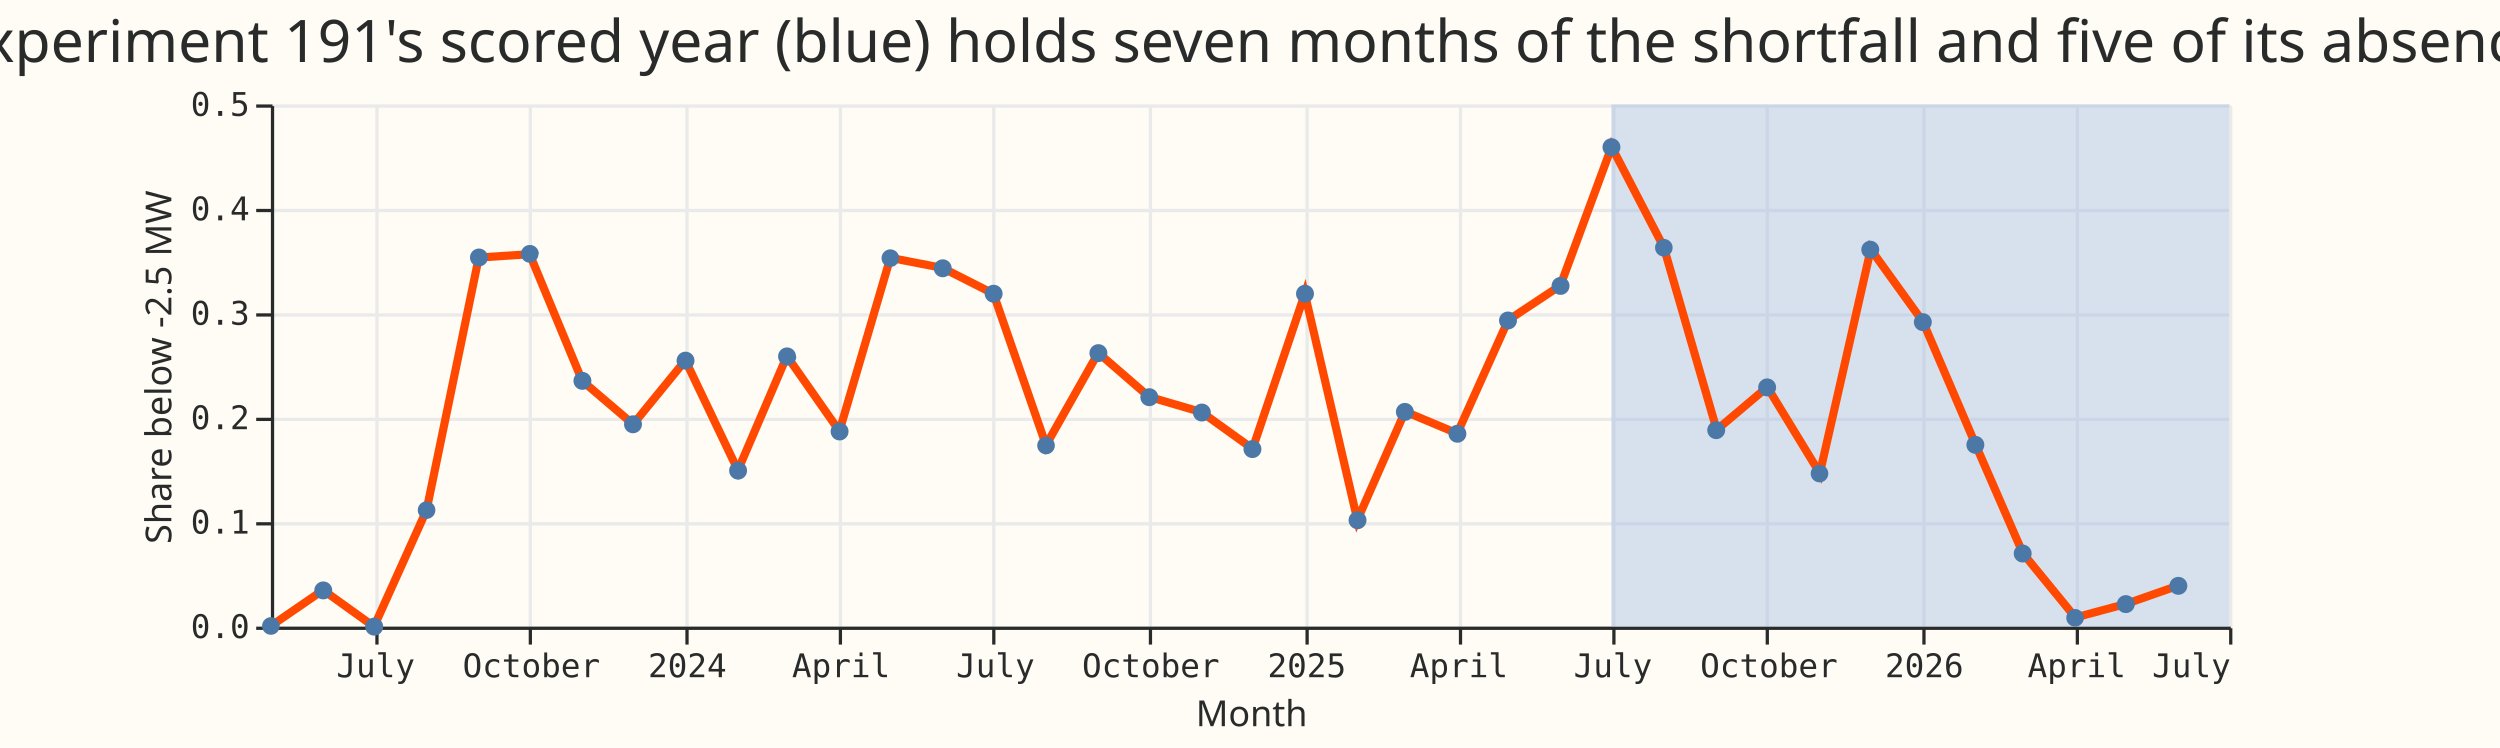
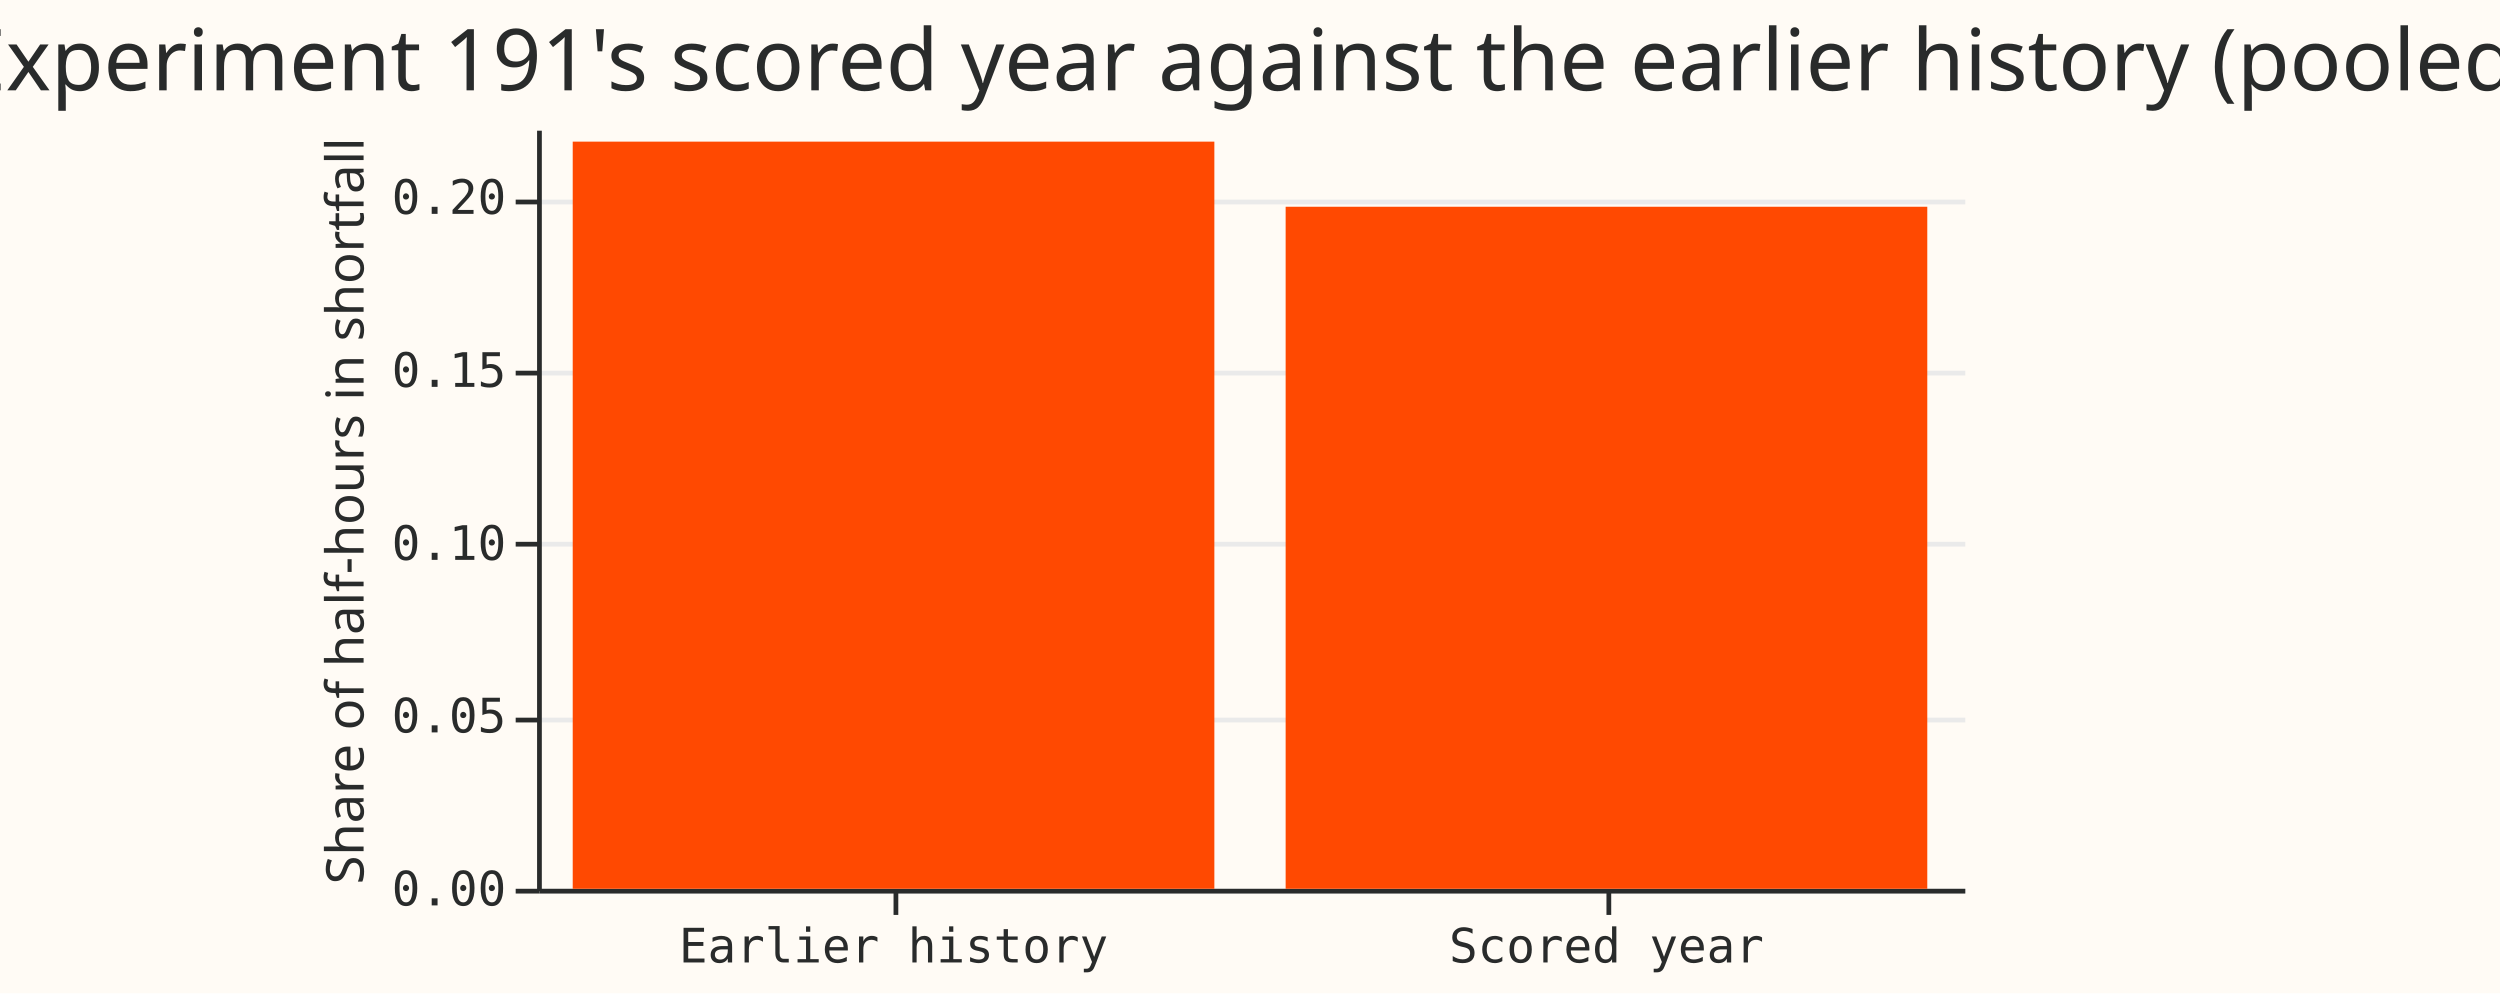
- <svg xmlns="http://www.w3.org/2000/svg" width="766" height="229" class="marks" viewBox="0 0 766 229">
-   <path fill="#fffbf5" d="M0 0h766v229H0z" />
+ <svg xmlns="http://www.w3.org/2000/svg" width="526" height="209" class="marks" viewBox="0 0 526 209">
+   <path fill="#fffbf5" d="M0 0h526v209H0z" />
  <g fill="none" stroke-miterlimit="10" aria-roledescription="group mark container" class="mark-group role-frame root">
-     <path fill="#fffbf5" d="M83.5 32.5h600v160h-600Z" aria-hidden="true" class="background" />
+     <path fill="#fffbf5" d="M113.5 27.5h300v160h-300Z" aria-hidden="true" class="background" />
    <g aria-hidden="true" class="mark-group role-axis">
-       <path stroke="#eaeaea" d="M115.5 32.5v160m47-160v160m48-160v160m47-160v160m47-160v160m48-160v160m48-160v160m47-160v160m47-160v160m47-160v160m48-160v160m47-160v160m47-160v160" class="mark-rule role-axis-grid" pointer-events="none" />
+       <path stroke="#eaeaea" d="M113.5 187.5h300m-300-36h300m-300-37h300m-300-36h300m-300-36h300" class="mark-rule role-axis-grid" pointer-events="none" />
    </g>
-     <g aria-hidden="true" class="mark-group role-axis">
-       <path stroke="#eaeaea" d="M83.5 192.5h600m-600-32h600m-600-32h600m-600-32h600m-600-32h600m-600-32h600" class="mark-rule role-axis-grid" pointer-events="none" />
+     <g aria-label="X-axis for a discrete scale with 2 values: Earlier history, Scored year" aria-roledescription="axis" class="mark-group role-axis" pointer-events="none">
+       <path stroke="#292b2b" d="M188.5 187.5v5m150-5v5" class="mark-rule role-axis-tick" />
+       <g fill="#292b2b" class="mark-text role-axis-label" font-family="Matter Semi Mono, Roboto Mono, monospace" font-size="10" text-anchor="middle">
+         <text transform="translate(188 202.5)">Earlier history</text>
+         <text transform="translate(338 202.5)">Scored year</text>
+       </g>
+       <path stroke="#292b2b" d="M113.5 187.5h300" class="mark-rule role-axis-domain" />
    </g>
-     <g aria-label="X-axis titled 'Month' for a time scale with values from Monday, 01 May 2023, 12:00:00 AM to Wednesday, 01 July 2026, 12:00:00 AM" aria-roledescription="axis" class="mark-group role-axis" pointer-events="none">
-       <path stroke="#292b2b" d="M115.5 192.5v5m47-5v5m48-5v5m47-5v5m47-5v5m48-5v5m48-5v5m47-5v5m47-5v5m47-5v5m48-5v5m47-5v5m47-5v5" class="mark-rule role-axis-tick" />
-       <g fill="#292b2b" class="mark-text role-axis-label" font-family="Matter Semi Mono, Roboto Mono, monospace" font-size="10">
-         <text text-anchor="middle" transform="translate(115.1 207.5)">July</text>
-         <text text-anchor="middle" transform="translate(162.8 207.5)">October</text>
-         <text text-anchor="middle" transform="translate(210.6 207.5)">2024</text>
-         <text text-anchor="middle" transform="translate(257.7 207.5)">April</text>
-         <text text-anchor="middle" transform="translate(305 207.5)">July</text>
-         <text text-anchor="middle" transform="translate(352.6 207.5)">October</text>
-         <text text-anchor="middle" transform="translate(400.4 207.5)">2025</text>
-         <text text-anchor="middle" transform="translate(447 207.5)">April</text>
-         <text text-anchor="middle" transform="translate(494.2 207.5)">July</text>
-         <text text-anchor="middle" transform="translate(542 207.5)">October</text>
-         <text text-anchor="middle" transform="translate(589.6 207.5)">2026</text>
-         <text text-anchor="middle" transform="translate(636.3 207.5)">April</text>
-         <text text-anchor="end" transform="translate(683.5 207.5)">July</text>
+     <g aria-label="Y-axis titled 'Share of half-hours in shortfall' for a linear scale with values from 0.00 to 0.22" aria-roledescription="axis" class="mark-group role-axis" pointer-events="none">
+       <path stroke="#292b2b" d="M113.5 187.5h-5m5-36h-5m5-37h-5m5-36h-5m5-36h-5" class="mark-rule role-axis-tick" />
+       <g fill="#292b2b" class="mark-text role-axis-label" font-family="Matter Semi Mono, Roboto Mono, monospace" font-size="10" text-anchor="end">
+         <text transform="translate(106.5 190.5)">0.00</text>
+         <text transform="translate(106.5 154.1)">0.05</text>
+         <text transform="translate(106.5 117.8)">0.10</text>
+         <text transform="translate(106.5 81.4)">0.15</text>
+         <text transform="translate(106.5 45)">0.20</text>
      </g>
-       <path stroke="#292b2b" d="M83.5 192.5h600" class="mark-rule role-axis-domain" />
-       <text fill="#292b2b" class="mark-text role-axis-title" font-family="Matter XH, DM Sans, sans-serif" font-size="11" text-anchor="middle" transform="translate(383.5 222.5)">Month</text>
+       <path stroke="#292b2b" d="M113.5 187.5v-160" class="mark-rule role-axis-domain" />
+       <text fill="#292b2b" class="mark-text role-axis-title" font-family="Matter XH, DM Sans, sans-serif" font-size="11" text-anchor="middle" transform="rotate(-90 92 15.5)">Share of half-hours in shortfall</text>
    </g>
-     <g aria-label="Y-axis titled 'Share below -2.5 MW' for a linear scale with values from 0.0 to 0.5" aria-roledescription="axis" class="mark-group role-axis" pointer-events="none">
-       <path stroke="#292b2b" d="M83.5 192.5h-5m5-32h-5m5-32h-5m5-32h-5m5-32h-5m5-32h-5" class="mark-rule role-axis-tick" />
-       <g fill="#292b2b" class="mark-text role-axis-label" font-family="Matter Semi Mono, Roboto Mono, monospace" font-size="10" text-anchor="end">
-         <text transform="translate(76.5 195.5)">0.0</text>
-         <text transform="translate(76.5 163.5)">0.1</text>
-         <text transform="translate(76.5 131.5)">0.2</text>
-         <text transform="translate(76.5 99.5)">0.3</text>
-         <text transform="translate(76.5 67.5)">0.4</text>
-         <text transform="translate(76.5 35.5)">0.5</text>
-       </g>
-       <path stroke="#292b2b" d="M83.5 192.5v-160" class="mark-rule role-axis-domain" />
-       <text fill="#292b2b" class="mark-text role-axis-title" font-family="Matter XH, DM Sans, sans-serif" font-size="11" text-anchor="middle" transform="rotate(-90 82.5 30)">Share below -2.5 MW</text>
-     </g>
-     <g aria-roledescription="rect mark container" class="mark-rect role-mark layer_0_marks">
-       <path fill="#9cb6e1" d="M493.7 32H683v160H493.7Z" aria-label="a: Jul 01, 2025; b: Jul 01, 2026" aria-roledescription="rect mark" opacity=".4" />
-     </g>
-     <g aria-roledescription="line mark container" class="mark-line role-mark layer_1_layer_0_marks">
-       <path stroke="#ff4901" stroke-width="2.5" d="m83 191.8 16-11 15.6 11.2 16.1-35.7 16-77.4 15.6-1 16.1 38.8L194 130l16-19.6 16.1 33.7 15-35 16.1 23L272.8 79l16 3.1 15.6 7.9 16.1 46.4 16-28.3 15.6 13.5 16.1 4.7 15.6 11.2 16-47.5 16.1 69.3 14.6-33.2 16 6.7 15.6-34.7 16-10.6L493.8 45l16 30.8 16.2 55.9 15.5-13.1 16.1 26.4 15.6-68.6 16 22.2 16.1 37.6 14.5 33.3 16.1 19.7 15.6-4.2 16-5.6" aria-label="Month: May 01, 2023; Share below -2.5 MW: 0.000672043010753" aria-roledescription="line mark" />
-     </g>
-     <g fill="#4c78a8" aria-roledescription="symbol mark container" class="mark-symbol role-mark layer_1_layer_1_marks">
-       <path d="M85.7 191.8a2.7 2.7 0 1 1-5.4 0 2.7 2.7 0 1 1 5.4 0" aria-label="Month: May 01, 2023; Share below -2.5 MW: 0.000672043010753" aria-roledescription="point" />
-       <path d="M101.8 180.9a2.7 2.7 0 1 1-5.5 0 2.7 2.7 0 1 1 5.5 0" aria-label="Month: Jun 01, 2023; Share below -2.5 MW: 0.0347222222222" aria-roledescription="point" />
-       <path d="M117.4 192a2.7 2.7 0 1 1-5.5 0 2.7 2.7 0 1 1 5.5 0" aria-label="Month: Jul 01, 2023; Share below -2.5 MW: 0" aria-roledescription="point" />
-       <path d="M133.4 156.3a2.7 2.7 0 1 1-5.4 0 2.7 2.7 0 1 1 5.4 0" aria-label="Month: Aug 01, 2023; Share below -2.5 MW: 0.111559139785" aria-roledescription="point" />
-       <path d="M149.5 78.9a2.7 2.7 0 1 1-5.5 0 2.7 2.7 0 1 1 5.5 0" aria-label="Month: Sep 01, 2023; Share below -2.5 MW: 0.353472222222" aria-roledescription="point" />
-       <path d="M165 77.8a2.7 2.7 0 1 1-5.4 0 2.7 2.7 0 1 1 5.5 0" aria-label="Month: Oct 01, 2023; Share below -2.5 MW: 0.35685483871" aria-roledescription="point" />
-       <path d="M181.2 116.7a2.7 2.7 0 1 1-5.5 0 2.7 2.7 0 1 1 5.5 0" aria-label="Month: Nov 01, 2023; Share below -2.5 MW: 0.235416666667" aria-roledescription="point" />
-       <path d="M196.7 130a2.7 2.7 0 1 1-5.5 0 2.7 2.7 0 1 1 5.5 0" aria-label="Month: Dec 01, 2023; Share below -2.5 MW: 0.193548387097" aria-roledescription="point" />
-       <path d="M212.8 110.5a2.7 2.7 0 1 1-5.5 0 2.7 2.7 0 1 1 5.5 0" aria-label="Month: Jan 01, 2024; Share below -2.5 MW: 0.254704301075" aria-roledescription="point" />
-       <path d="M228.9 144.2a2.7 2.7 0 1 1-5.5 0 2.7 2.7 0 1 1 5.5 0" aria-label="Month: Feb 01, 2024; Share below -2.5 MW: 0.149425287356" aria-roledescription="point" />
-       <path d="M244 109.2a2.7 2.7 0 1 1-5.6 0 2.7 2.7 0 1 1 5.5 0" aria-label="Month: Mar 01, 2024; Share below -2.5 MW: 0.25873655914" aria-roledescription="point" />
-       <path d="M260 132.2a2.7 2.7 0 1 1-5.5 0 2.7 2.7 0 1 1 5.5 0" aria-label="Month: Apr 01, 2024; Share below -2.5 MW: 0.186805555556" aria-roledescription="point" />
-       <path d="M275.5 79.1a2.7 2.7 0 1 1-5.4 0 2.7 2.7 0 1 1 5.4 0" aria-label="Month: May 01, 2024; Share below -2.5 MW: 0.352822580645" aria-roledescription="point" />
-       <path d="M291.6 82.2a2.7 2.7 0 1 1-5.5 0 2.7 2.7 0 1 1 5.5 0" aria-label="Month: Jun 01, 2024; Share below -2.5 MW: 0.343055555556" aria-roledescription="point" />
-       <path d="M307.2 90a2.7 2.7 0 1 1-5.5 0 2.7 2.7 0 1 1 5.5 0" aria-label="Month: Jul 01, 2024; Share below -2.5 MW: 0.318548387097" aria-roledescription="point" />
-       <path d="M323.2 136.5a2.7 2.7 0 1 1-5.4 0 2.7 2.7 0 1 1 5.4 0" aria-label="Month: Aug 01, 2024; Share below -2.5 MW: 0.173387096774" aria-roledescription="point" />
-       <path d="M339.3 108.2a2.7 2.7 0 1 1-5.5 0 2.7 2.7 0 1 1 5.5 0" aria-label="Month: Sep 01, 2024; Share below -2.5 MW: 0.261805555556" aria-roledescription="point" />
-       <path d="M354.9 121.7a2.7 2.7 0 1 1-5.5 0 2.7 2.7 0 1 1 5.5 0" aria-label="Month: Oct 01, 2024; Share below -2.5 MW: 0.219758064516" aria-roledescription="point" />
-       <path d="M371 126.4a2.7 2.7 0 1 1-5.5 0 2.7 2.7 0 1 1 5.5 0" aria-label="Month: Nov 01, 2024; Share below -2.5 MW: 0.204861111111" aria-roledescription="point" />
-       <path d="M386.5 137.6a2.7 2.7 0 1 1-5.5 0 2.7 2.7 0 1 1 5.5 0" aria-label="Month: Dec 01, 2024; Share below -2.5 MW: 0.17002688172" aria-roledescription="point" />
-       <path d="M402.6 90a2.7 2.7 0 1 1-5.5 0 2.7 2.7 0 1 1 5.5 0" aria-label="Month: Jan 01, 2025; Share below -2.5 MW: 0.318548387097" aria-roledescription="point" />
-       <path d="M418.7 159.4a2.7 2.7 0 1 1-5.5 0 2.7 2.7 0 1 1 5.5 0" aria-label="Month: Feb 01, 2025; Share below -2.5 MW: 0.10193452381" aria-roledescription="point" />
-       <path d="M433.2 126.2a2.7 2.7 0 1 1-5.5 0 2.7 2.7 0 1 1 5.5 0" aria-label="Month: Mar 01, 2025; Share below -2.5 MW: 0.20564516129" aria-roledescription="point" />
-       <path d="M449.3 132.9a2.7 2.7 0 1 1-5.5 0 2.7 2.7 0 1 1 5.5 0" aria-label="Month: Apr 01, 2025; Share below -2.5 MW: 0.184722222222" aria-roledescription="point" />
-       <path d="M464.8 98.2a2.7 2.7 0 1 1-5.5 0 2.7 2.7 0 1 1 5.5 0" aria-label="Month: May 01, 2025; Share below -2.5 MW: 0.293010752688" aria-roledescription="point" />
-       <path d="M480.9 87.6a2.7 2.7 0 1 1-5.5 0 2.7 2.7 0 1 1 5.5 0" aria-label="Month: Jun 01, 2025; Share below -2.5 MW: 0.326388888889" aria-roledescription="point" />
-       <path d="M496.5 45.1a2.7 2.7 0 1 1-5.5 0 2.7 2.7 0 1 1 5.5 0" aria-label="Month: Jul 01, 2025; Share below -2.5 MW: 0.459005376344" aria-roledescription="point" />
-       <path d="M512.5 75.9a2.7 2.7 0 1 1-5.4 0 2.7 2.7 0 1 1 5.4 0" aria-label="Month: Aug 01, 2025; Share below -2.5 MW: 0.362903225806" aria-roledescription="point" />
-       <path d="M528.6 131.8a2.7 2.7 0 1 1-5.5 0 2.7 2.7 0 1 1 5.5 0" aria-label="Month: Sep 01, 2025; Share below -2.5 MW: 0.188194444444" aria-roledescription="point" />
-       <path d="M544.2 118.7a2.7 2.7 0 1 1-5.5 0 2.7 2.7 0 1 1 5.5 0" aria-label="Month: Oct 01, 2025; Share below -2.5 MW: 0.229166666667" aria-roledescription="point" />
-       <path d="M560.2 145.1a2.7 2.7 0 1 1-5.4 0 2.7 2.7 0 1 1 5.4 0" aria-label="Month: Nov 01, 2025; Share below -2.5 MW: 0.146527777778" aria-roledescription="point" />
-       <path d="M575.8 76.5a2.7 2.7 0 1 1-5.5 0 2.7 2.7 0 1 1 5.5 0" aria-label="Month: Dec 01, 2025; Share below -2.5 MW: 0.360887096774" aria-roledescription="point" />
-       <path d="M591.9 98.7a2.7 2.7 0 1 1-5.5 0 2.7 2.7 0 1 1 5.5 0" aria-label="Month: Jan 01, 2026; Share below -2.5 MW: 0.291666666667" aria-roledescription="point" />
-       <path d="M608 136.3a2.7 2.7 0 1 1-5.5 0 2.7 2.7 0 1 1 5.5 0" aria-label="Month: Feb 01, 2026; Share below -2.5 MW: 0.174107142857" aria-roledescription="point" />
-       <path d="M622.5 169.6a2.7 2.7 0 1 1-5.5 0 2.7 2.7 0 1 1 5.5 0" aria-label="Month: Mar 01, 2026; Share below -2.5 MW: 0.0699394754539" aria-roledescription="point" />
-       <path d="M638.5 189.3a2.7 2.7 0 1 1-5.4 0 2.7 2.7 0 1 1 5.4 0" aria-label="Month: Apr 01, 2026; Share below -2.5 MW: 0.00835073068894" aria-roledescription="point" />
-       <path d="M654.1 185.1a2.7 2.7 0 1 1-5.5 0 2.7 2.7 0 1 1 5.5 0" aria-label="Month: May 01, 2026; Share below -2.5 MW: 0.0215198386012" aria-roledescription="point" />
-       <path d="M670.2 179.5a2.7 2.7 0 1 1-5.5 0 2.7 2.7 0 1 1 5.5 0" aria-label="Month: Jun 01, 2026; Share below -2.5 MW: 0.0389429763561" aria-roledescription="point" />
-     </g>
+     <path fill="#ff4901" d="M120.5 29.8h135V187h-135Zm150 13.7h135V187h-135Z" aria-hidden="true" class="mark-rect role-mark marks" />
    <g class="mark-group role-title">
-       <text fill="#292b2b" aria-label="Title text 'Experiment 191's scored year (blue) holds seven months of the shortfall and five of its absence'" aria-roledescription="title" class="mark-text role-title-text" font-family="Matter XH, DM Sans, sans-serif" font-size="18" pointer-events="none" text-anchor="middle" transform="translate(383 19)">Experiment 191's scored year (blue) holds seven months of the shortfall and five of its absence</text>
+       <text fill="#292b2b" aria-label="Title text 'Experiment 191's scored year against the earlier history (pooled)'" aria-roledescription="title" class="mark-text role-title-text" font-family="Matter XH, DM Sans, sans-serif" font-size="18" pointer-events="none" text-anchor="middle" transform="translate(263 19)">Experiment 191's scored year against the earlier history (pooled)</text>
    </g>
  </g>
</svg>
